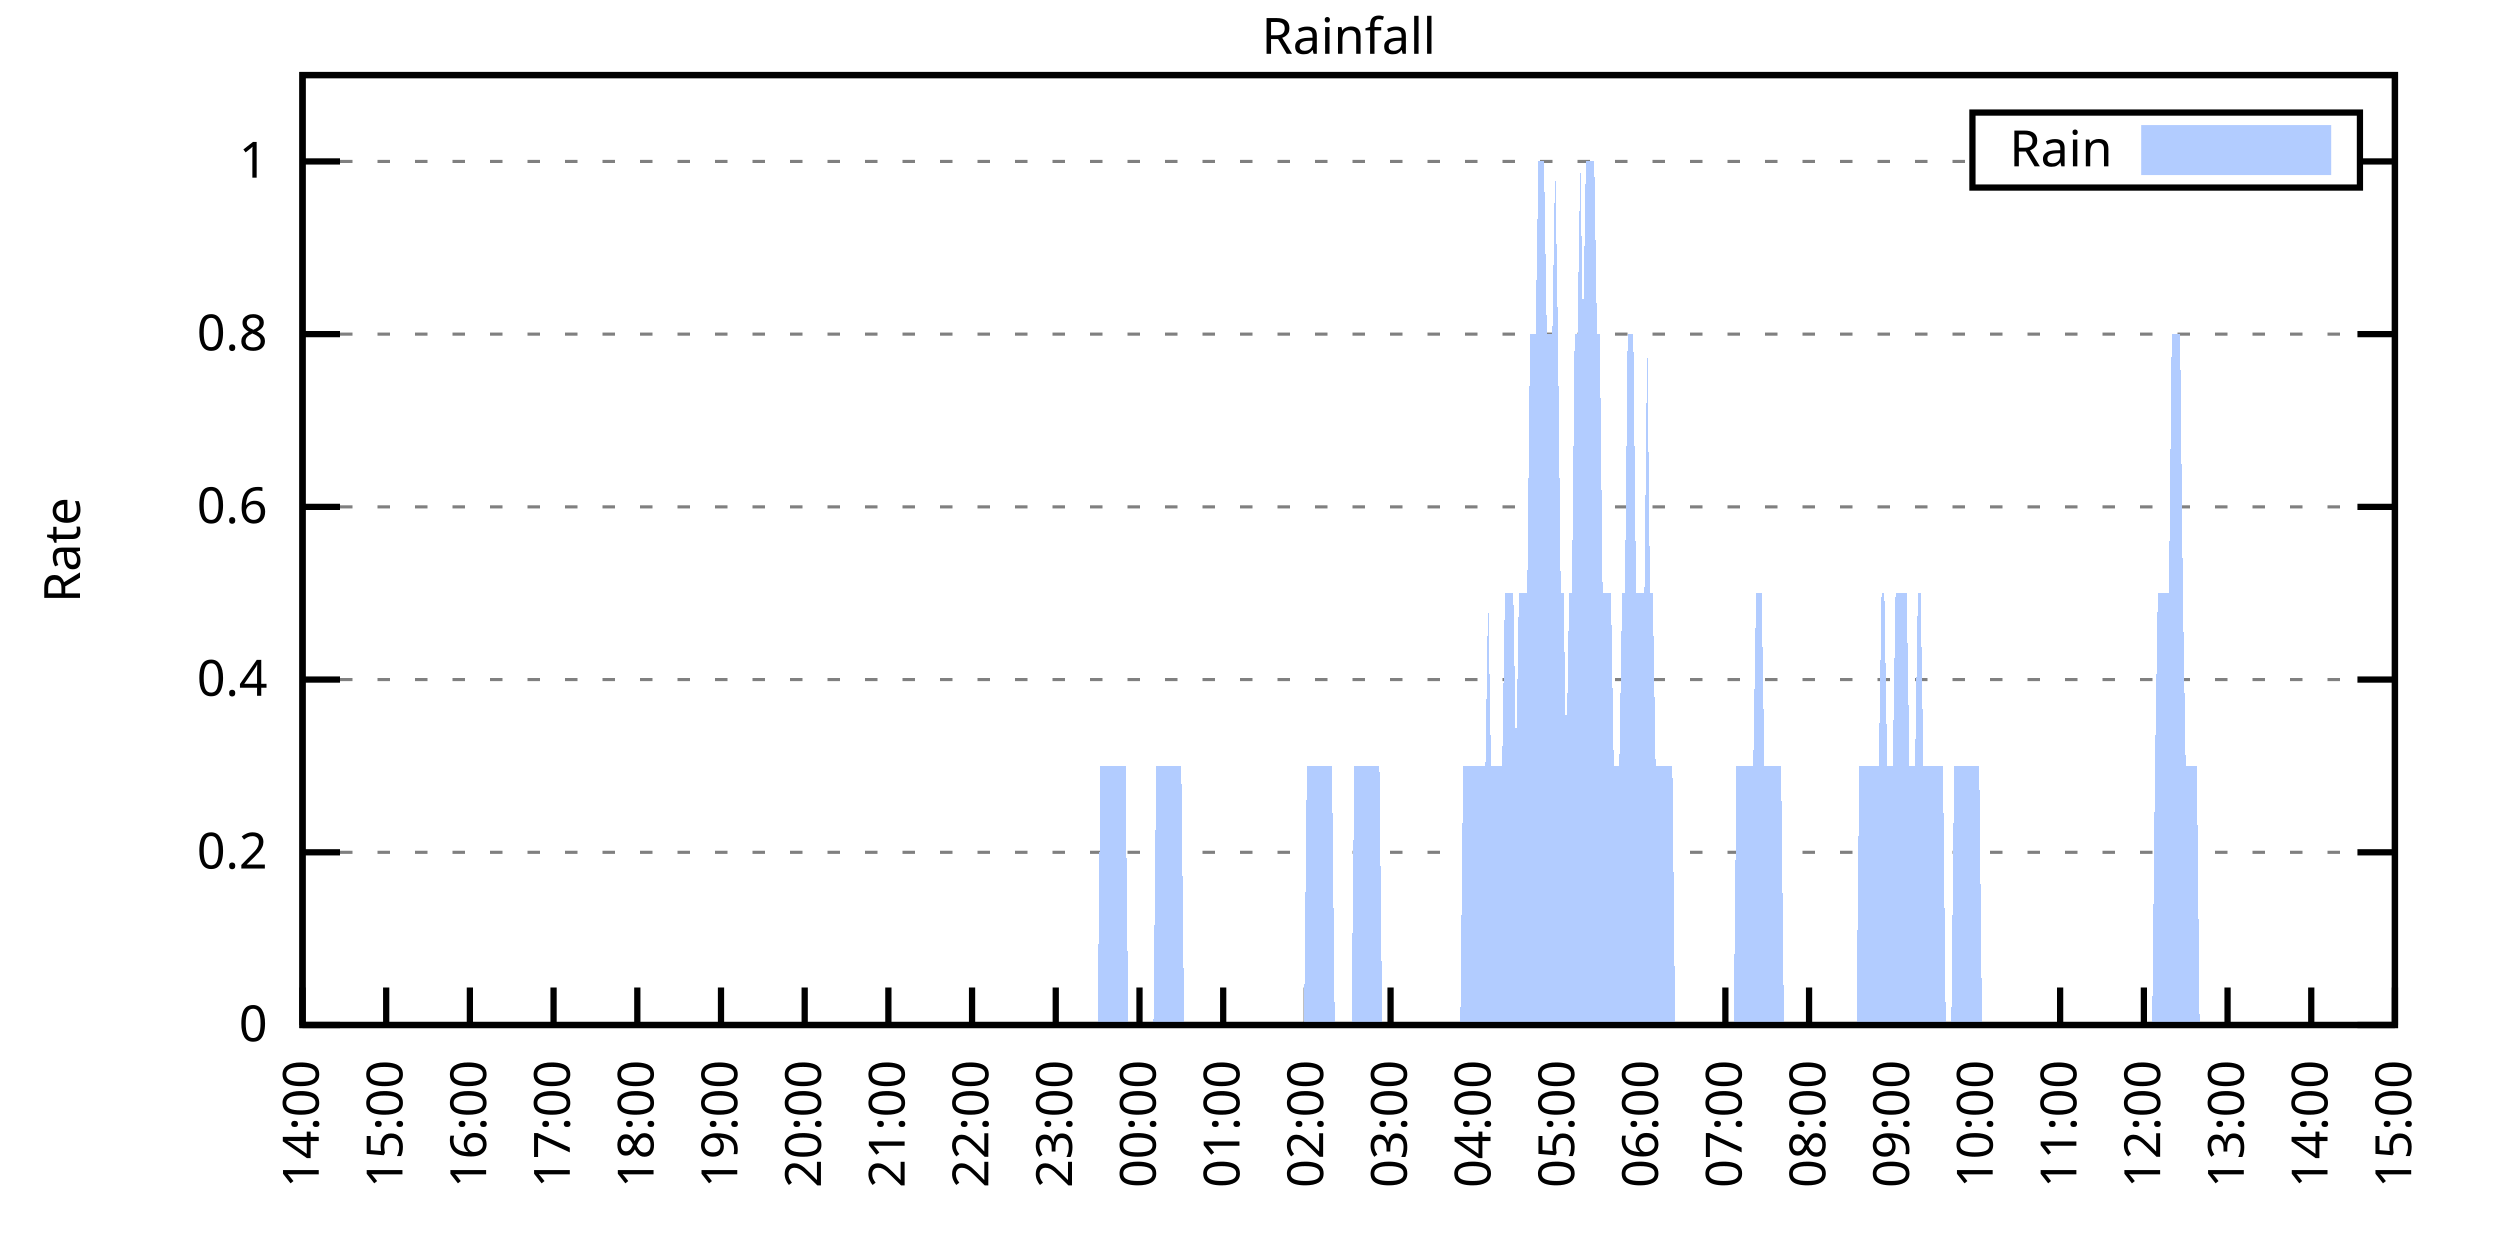
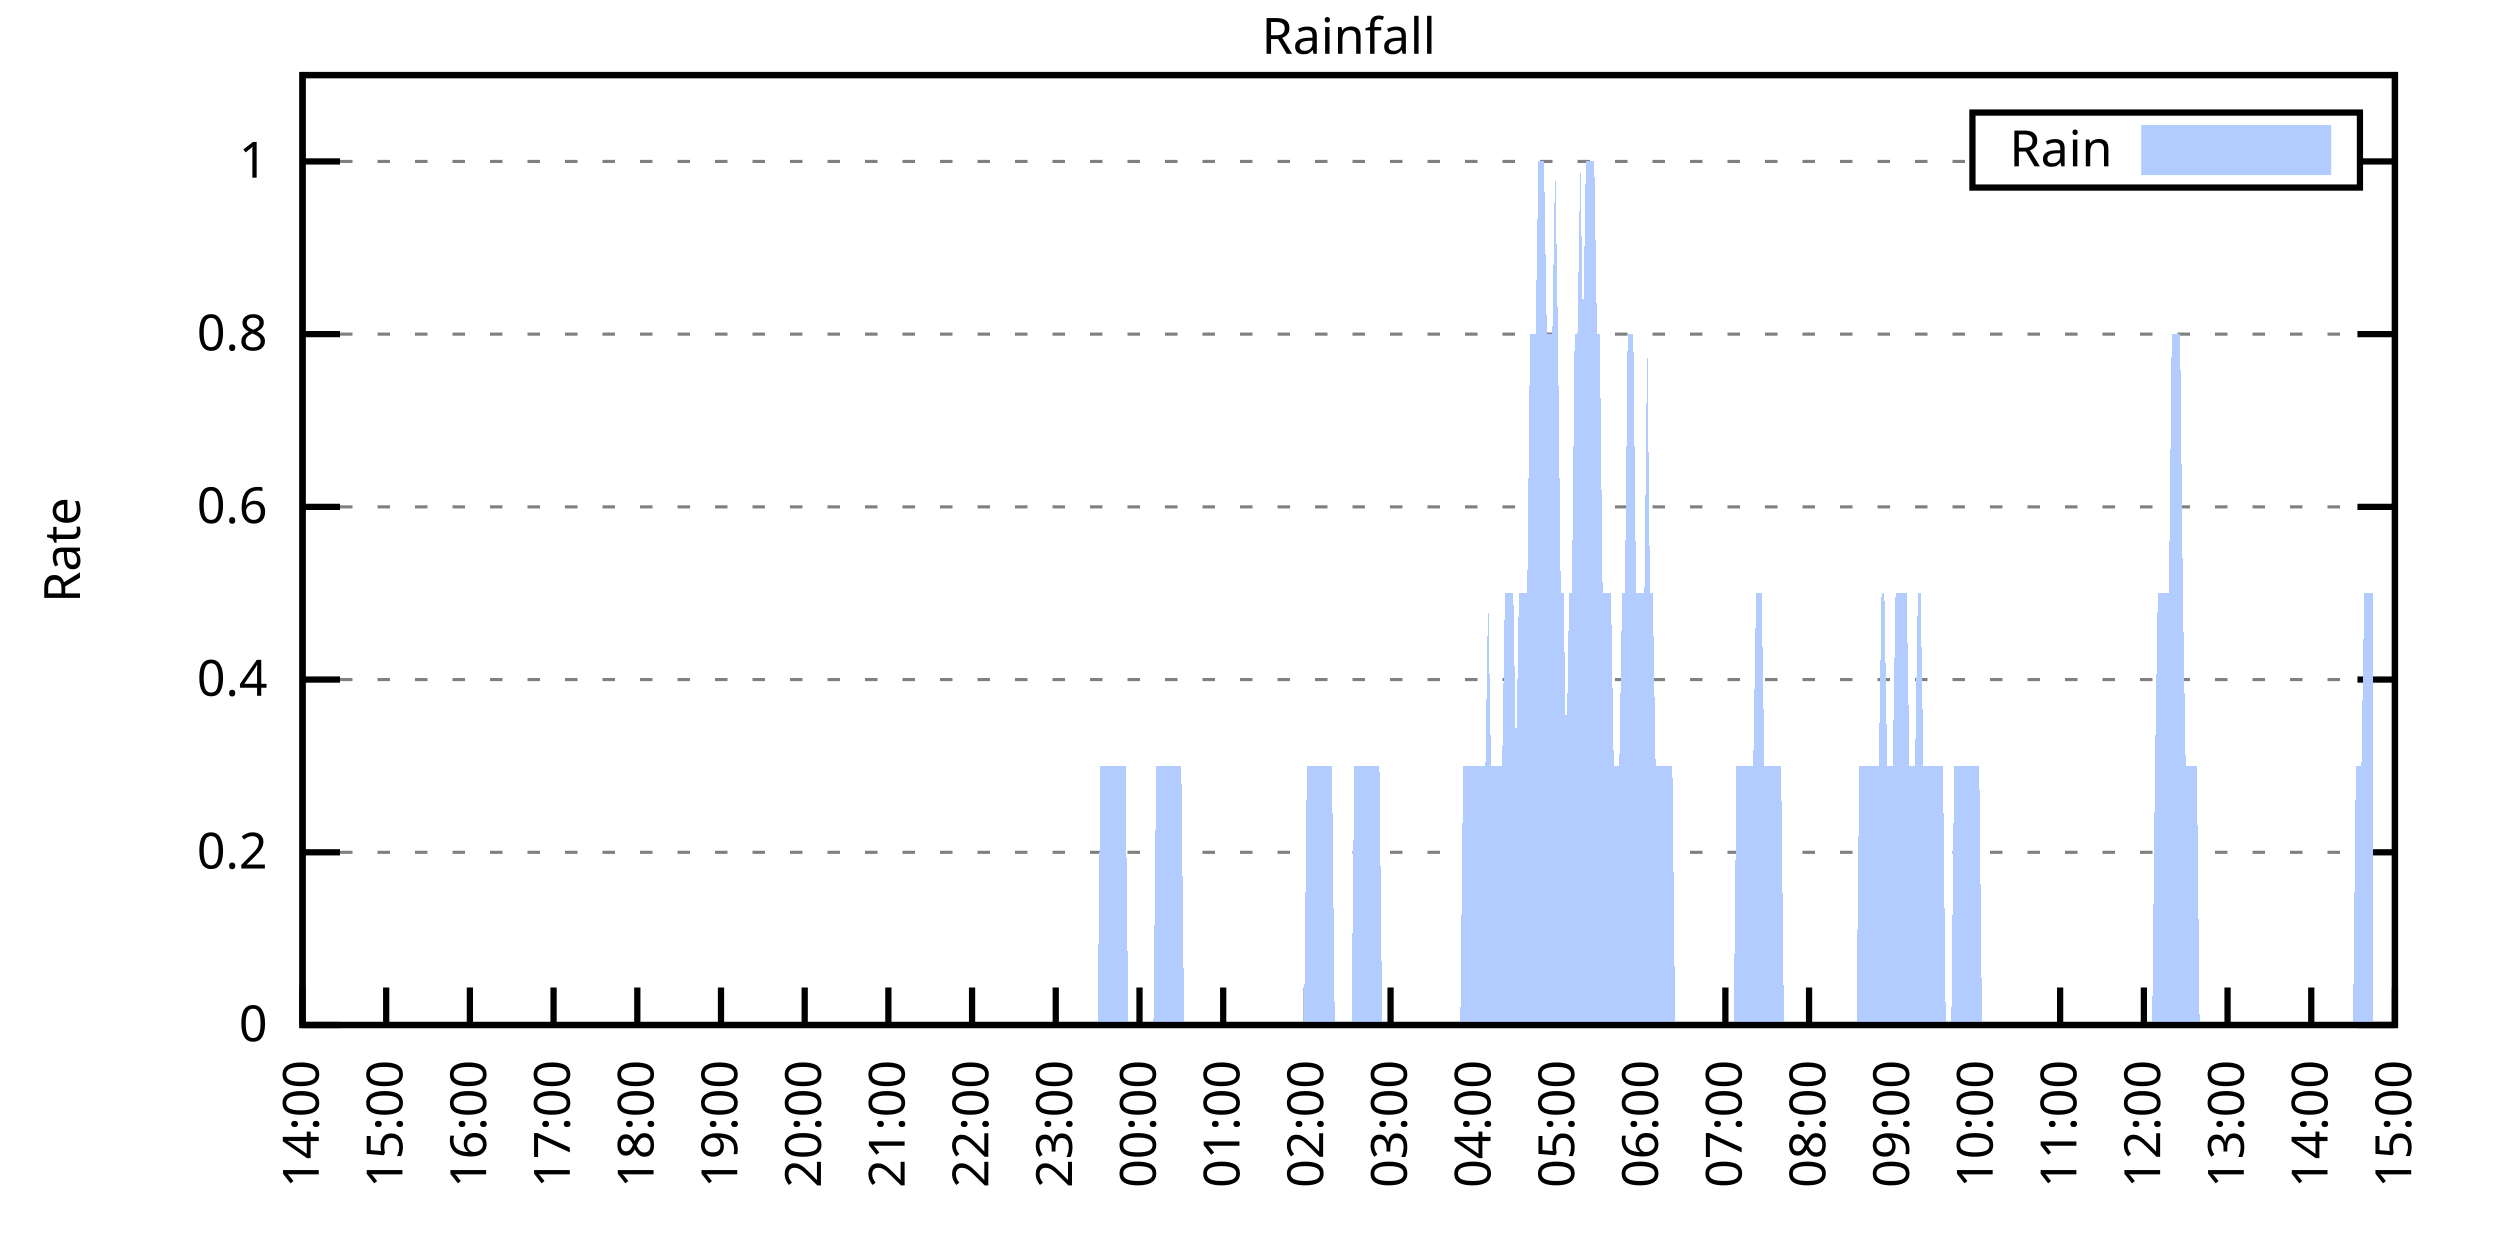
<svg xmlns="http://www.w3.org/2000/svg" xmlns:xlink="http://www.w3.org/1999/xlink" width="400" height="200" viewBox="0 0 400 200">
  <g id="gnuplot_canvas">
    <rect x="0" y="0" width="400" height="200" fill="none" />
    <defs>
      <circle id="gpDot" r="0.5" stroke-width="0.5" stroke="currentColor" />
      <path id="gpPt0" stroke-width="0.333" stroke="currentColor" d="M-1,0 h2 M0,-1 v2" />
      <path id="gpPt1" stroke-width="0.333" stroke="currentColor" d="M-1,-1 L1,1 M1,-1 L-1,1" />
      <path id="gpPt2" stroke-width="0.333" stroke="currentColor" d="M-1,0 L1,0 M0,-1 L0,1 M-1,-1 L1,1 M-1,1 L1,-1" />
      <rect id="gpPt3" stroke-width="0.333" stroke="currentColor" x="-1" y="-1" width="2" height="2" />
      <rect id="gpPt4" stroke-width="0.333" stroke="currentColor" fill="currentColor" x="-1" y="-1" width="2" height="2" />
      <circle id="gpPt5" stroke-width="0.333" stroke="currentColor" cx="0" cy="0" r="1" />
      <use xlink:href="#gpPt5" id="gpPt6" fill="currentColor" stroke="none" />
      <path id="gpPt7" stroke-width="0.333" stroke="currentColor" d="M0,-1.33 L-1.33,0.67 L1.33,0.67 z" />
      <use xlink:href="#gpPt7" id="gpPt8" fill="currentColor" stroke="none" />
      <use xlink:href="#gpPt7" id="gpPt9" stroke="currentColor" transform="rotate(180)" />
      <use xlink:href="#gpPt9" id="gpPt10" fill="currentColor" stroke="none" />
      <use xlink:href="#gpPt3" id="gpPt11" stroke="currentColor" transform="rotate(45)" />
      <use xlink:href="#gpPt11" id="gpPt12" fill="currentColor" stroke="none" />
      <path id="gpPt13" stroke-width="0.333" stroke="currentColor" d="M0,1.330 L1.265,0.411 L0.782,-1.067 L-0.782,-1.076 L-1.265,0.411 z" />
      <use xlink:href="#gpPt13" id="gpPt14" fill="currentColor" stroke="none" />
      <filter id="textbox" filterUnits="objectBoundingBox" x="0" y="0" height="1" width="1">
        <feFlood flood-color="white" flood-opacity="1" result="bgnd" />
        <feComposite in="SourceGraphic" in2="bgnd" operator="atop" />
      </filter>
      <filter id="greybox" filterUnits="objectBoundingBox" x="0" y="0" height="1" width="1">
        <feFlood flood-color="lightgrey" flood-opacity="1" result="grey" />
        <feComposite in="SourceGraphic" in2="grey" operator="atop" />
      </filter>
    </defs>
    <g fill="none" color="white" stroke="currentColor" stroke-width="1.00" stroke-linecap="butt" stroke-linejoin="miter">
</g>
    <g fill="none" color="black" stroke="currentColor" stroke-width="1.00" stroke-linecap="butt" stroke-linejoin="miter">
      <g stroke="none" shape-rendering="crispEdges">
        <polygon fill="rgb(255, 255, 255)" points="48.40,164.00 383.18,164.00 383.18,12.02 48.40,12.02 " />
      </g>
    </g>
    <g fill="none" color="black" stroke="currentColor" stroke-width="1.00" stroke-linecap="butt" stroke-linejoin="miter">
</g>
    <g fill="none" color="black" stroke="black" stroke-width="0.50" stroke-linecap="butt" stroke-linejoin="miter">
</g>
    <g fill="none" color="gray" stroke="currentColor" stroke-width="0.50" stroke-linecap="butt" stroke-linejoin="miter">
      <path stroke="gray" stroke-dasharray="2,4" class="gridline" d="M48.40,164.00 L383.19,164.00  " />
    </g>
    <g fill="none" color="gray" stroke="gray" stroke-width="1.00" stroke-linecap="butt" stroke-linejoin="miter">
</g>
    <g fill="none" color="black" stroke="currentColor" stroke-width="1.00" stroke-linecap="butt" stroke-linejoin="miter">
      <path stroke="black" d="M48.40,164.00 L54.40,164.00 M383.19,164.00 L377.19,164.00  " />
      <g transform="translate(42.80,166.60)" stroke="none" fill="black" font-family="Sans" font-size="8.00" text-anchor="end">
        <text>
          <tspan font-family="Sans"> 0</tspan>
        </text>
      </g>
    </g>
    <g fill="none" color="black" stroke="currentColor" stroke-width="1.00" stroke-linecap="butt" stroke-linejoin="miter">
</g>
    <g fill="none" color="black" stroke="black" stroke-width="0.50" stroke-linecap="butt" stroke-linejoin="miter">
</g>
    <g fill="none" color="gray" stroke="currentColor" stroke-width="0.50" stroke-linecap="butt" stroke-linejoin="miter">
      <path stroke="gray" stroke-dasharray="2,4" class="gridline" d="M48.40,136.37 L383.19,136.37  " />
    </g>
    <g fill="none" color="gray" stroke="gray" stroke-width="1.00" stroke-linecap="butt" stroke-linejoin="miter">
</g>
    <g fill="none" color="black" stroke="currentColor" stroke-width="1.00" stroke-linecap="butt" stroke-linejoin="miter">
      <path stroke="black" d="M48.40,136.37 L54.40,136.37 M383.19,136.37 L377.19,136.37  " />
      <g transform="translate(42.80,138.97)" stroke="none" fill="black" font-family="Sans" font-size="8.00" text-anchor="end">
        <text>
          <tspan font-family="Sans"> 0.2</tspan>
        </text>
      </g>
    </g>
    <g fill="none" color="black" stroke="currentColor" stroke-width="1.00" stroke-linecap="butt" stroke-linejoin="miter">
</g>
    <g fill="none" color="black" stroke="black" stroke-width="0.50" stroke-linecap="butt" stroke-linejoin="miter">
</g>
    <g fill="none" color="gray" stroke="currentColor" stroke-width="0.50" stroke-linecap="butt" stroke-linejoin="miter">
      <path stroke="gray" stroke-dasharray="2,4" class="gridline" d="M48.40,108.73 L383.19,108.73  " />
    </g>
    <g fill="none" color="gray" stroke="gray" stroke-width="1.00" stroke-linecap="butt" stroke-linejoin="miter">
</g>
    <g fill="none" color="black" stroke="currentColor" stroke-width="1.00" stroke-linecap="butt" stroke-linejoin="miter">
      <path stroke="black" d="M48.40,108.73 L54.40,108.73 M383.19,108.73 L377.19,108.73  " />
      <g transform="translate(42.80,111.33)" stroke="none" fill="black" font-family="Sans" font-size="8.00" text-anchor="end">
        <text>
          <tspan font-family="Sans"> 0.4</tspan>
        </text>
      </g>
    </g>
    <g fill="none" color="black" stroke="currentColor" stroke-width="1.00" stroke-linecap="butt" stroke-linejoin="miter">
</g>
    <g fill="none" color="black" stroke="black" stroke-width="0.50" stroke-linecap="butt" stroke-linejoin="miter">
</g>
    <g fill="none" color="gray" stroke="currentColor" stroke-width="0.50" stroke-linecap="butt" stroke-linejoin="miter">
      <path stroke="gray" stroke-dasharray="2,4" class="gridline" d="M48.40,81.10 L383.19,81.10  " />
    </g>
    <g fill="none" color="gray" stroke="gray" stroke-width="1.00" stroke-linecap="butt" stroke-linejoin="miter">
</g>
    <g fill="none" color="black" stroke="currentColor" stroke-width="1.00" stroke-linecap="butt" stroke-linejoin="miter">
      <path stroke="black" d="M48.40,81.10 L54.40,81.10 M383.19,81.10 L377.19,81.10  " />
      <g transform="translate(42.80,83.70)" stroke="none" fill="black" font-family="Sans" font-size="8.00" text-anchor="end">
        <text>
          <tspan font-family="Sans"> 0.6</tspan>
        </text>
      </g>
    </g>
    <g fill="none" color="black" stroke="currentColor" stroke-width="1.00" stroke-linecap="butt" stroke-linejoin="miter">
</g>
    <g fill="none" color="black" stroke="black" stroke-width="0.50" stroke-linecap="butt" stroke-linejoin="miter">
</g>
    <g fill="none" color="gray" stroke="currentColor" stroke-width="0.50" stroke-linecap="butt" stroke-linejoin="miter">
      <path stroke="gray" stroke-dasharray="2,4" class="gridline" d="M48.40,53.46 L383.19,53.46  " />
    </g>
    <g fill="none" color="gray" stroke="gray" stroke-width="1.00" stroke-linecap="butt" stroke-linejoin="miter">
</g>
    <g fill="none" color="black" stroke="currentColor" stroke-width="1.00" stroke-linecap="butt" stroke-linejoin="miter">
      <path stroke="black" d="M48.40,53.46 L54.40,53.46 M383.19,53.46 L377.19,53.46  " />
      <g transform="translate(42.80,56.06)" stroke="none" fill="black" font-family="Sans" font-size="8.00" text-anchor="end">
        <text>
          <tspan font-family="Sans"> 0.8</tspan>
        </text>
      </g>
    </g>
    <g fill="none" color="black" stroke="currentColor" stroke-width="1.00" stroke-linecap="butt" stroke-linejoin="miter">
</g>
    <g fill="none" color="black" stroke="black" stroke-width="0.50" stroke-linecap="butt" stroke-linejoin="miter">
</g>
    <g fill="none" color="gray" stroke="currentColor" stroke-width="0.50" stroke-linecap="butt" stroke-linejoin="miter">
      <path stroke="gray" stroke-dasharray="2,4" class="gridline" d="M48.40,25.83 L315.59,25.83 M377.59,25.83 L383.19,25.83  " />
    </g>
    <g fill="none" color="gray" stroke="gray" stroke-width="1.00" stroke-linecap="butt" stroke-linejoin="miter">
</g>
    <g fill="none" color="black" stroke="currentColor" stroke-width="1.00" stroke-linecap="butt" stroke-linejoin="miter">
      <path stroke="black" d="M48.40,25.83 L54.40,25.83 M383.19,25.83 L377.19,25.83  " />
      <g transform="translate(42.80,28.43)" stroke="none" fill="black" font-family="Sans" font-size="8.00" text-anchor="end">
        <text>
          <tspan font-family="Sans"> 1</tspan>
        </text>
      </g>
    </g>
    <g fill="none" color="black" stroke="currentColor" stroke-width="1.00" stroke-linecap="butt" stroke-linejoin="miter">
      <path stroke="black" d="M48.40,164.00 L48.40,158.00  " />
      <g transform="translate(51.00,169.60) rotate(270.00)" stroke="none" fill="black" font-family="Sans" font-size="8.00" text-anchor="end">
        <text>
          <tspan font-family="Sans">14:00</tspan>
        </text>
      </g>
    </g>
    <g fill="none" color="black" stroke="currentColor" stroke-width="1.00" stroke-linecap="butt" stroke-linejoin="miter">
      <path stroke="black" d="M61.79,164.00 L61.79,158.00  " />
      <g transform="translate(64.39,169.60) rotate(270.00)" stroke="none" fill="black" font-family="Sans" font-size="8.00" text-anchor="end">
        <text>
          <tspan font-family="Sans">15:00</tspan>
        </text>
      </g>
    </g>
    <g fill="none" color="black" stroke="currentColor" stroke-width="1.00" stroke-linecap="butt" stroke-linejoin="miter">
      <path stroke="black" d="M75.18,164.00 L75.18,158.00  " />
      <g transform="translate(77.78,169.60) rotate(270.00)" stroke="none" fill="black" font-family="Sans" font-size="8.00" text-anchor="end">
        <text>
          <tspan font-family="Sans">16:00</tspan>
        </text>
      </g>
    </g>
    <g fill="none" color="black" stroke="currentColor" stroke-width="1.00" stroke-linecap="butt" stroke-linejoin="miter">
      <path stroke="black" d="M88.57,164.00 L88.57,158.00  " />
      <g transform="translate(91.17,169.60) rotate(270.00)" stroke="none" fill="black" font-family="Sans" font-size="8.00" text-anchor="end">
        <text>
          <tspan font-family="Sans">17:00</tspan>
        </text>
      </g>
    </g>
    <g fill="none" color="black" stroke="currentColor" stroke-width="1.00" stroke-linecap="butt" stroke-linejoin="miter">
      <path stroke="black" d="M101.97,164.00 L101.97,158.00  " />
      <g transform="translate(104.57,169.60) rotate(270.00)" stroke="none" fill="black" font-family="Sans" font-size="8.00" text-anchor="end">
        <text>
          <tspan font-family="Sans">18:00</tspan>
        </text>
      </g>
    </g>
    <g fill="none" color="black" stroke="currentColor" stroke-width="1.00" stroke-linecap="butt" stroke-linejoin="miter">
      <path stroke="black" d="M115.36,164.00 L115.36,158.00  " />
      <g transform="translate(117.96,169.60) rotate(270.00)" stroke="none" fill="black" font-family="Sans" font-size="8.00" text-anchor="end">
        <text>
          <tspan font-family="Sans">19:00</tspan>
        </text>
      </g>
    </g>
    <g fill="none" color="black" stroke="currentColor" stroke-width="1.00" stroke-linecap="butt" stroke-linejoin="miter">
      <path stroke="black" d="M128.75,164.00 L128.75,158.00  " />
      <g transform="translate(131.35,169.60) rotate(270.00)" stroke="none" fill="black" font-family="Sans" font-size="8.00" text-anchor="end">
        <text>
          <tspan font-family="Sans">20:00</tspan>
        </text>
      </g>
    </g>
    <g fill="none" color="black" stroke="currentColor" stroke-width="1.00" stroke-linecap="butt" stroke-linejoin="miter">
      <path stroke="black" d="M142.14,164.00 L142.14,158.00  " />
      <g transform="translate(144.74,169.60) rotate(270.00)" stroke="none" fill="black" font-family="Sans" font-size="8.00" text-anchor="end">
        <text>
          <tspan font-family="Sans">21:00</tspan>
        </text>
      </g>
    </g>
    <g fill="none" color="black" stroke="currentColor" stroke-width="1.00" stroke-linecap="butt" stroke-linejoin="miter">
      <path stroke="black" d="M155.53,164.00 L155.53,158.00  " />
      <g transform="translate(158.13,169.60) rotate(270.00)" stroke="none" fill="black" font-family="Sans" font-size="8.00" text-anchor="end">
        <text>
          <tspan font-family="Sans">22:00</tspan>
        </text>
      </g>
    </g>
    <g fill="none" color="black" stroke="currentColor" stroke-width="1.00" stroke-linecap="butt" stroke-linejoin="miter">
      <path stroke="black" d="M168.92,164.00 L168.92,158.00  " />
      <g transform="translate(171.52,169.60) rotate(270.00)" stroke="none" fill="black" font-family="Sans" font-size="8.00" text-anchor="end">
        <text>
          <tspan font-family="Sans">23:00</tspan>
        </text>
      </g>
    </g>
    <g fill="none" color="black" stroke="currentColor" stroke-width="1.00" stroke-linecap="butt" stroke-linejoin="miter">
      <path stroke="black" d="M182.32,164.00 L182.32,158.00  " />
      <g transform="translate(184.92,169.60) rotate(270.00)" stroke="none" fill="black" font-family="Sans" font-size="8.00" text-anchor="end">
        <text>
          <tspan font-family="Sans">00:00</tspan>
        </text>
      </g>
    </g>
    <g fill="none" color="black" stroke="currentColor" stroke-width="1.00" stroke-linecap="butt" stroke-linejoin="miter">
      <path stroke="black" d="M195.71,164.00 L195.71,158.00  " />
      <g transform="translate(198.31,169.60) rotate(270.00)" stroke="none" fill="black" font-family="Sans" font-size="8.00" text-anchor="end">
        <text>
          <tspan font-family="Sans">01:00</tspan>
        </text>
      </g>
    </g>
    <g fill="none" color="black" stroke="currentColor" stroke-width="1.00" stroke-linecap="butt" stroke-linejoin="miter">
      <path stroke="black" d="M209.10,164.00 L209.10,158.00  " />
      <g transform="translate(211.70,169.60) rotate(270.00)" stroke="none" fill="black" font-family="Sans" font-size="8.00" text-anchor="end">
        <text>
          <tspan font-family="Sans">02:00</tspan>
        </text>
      </g>
    </g>
    <g fill="none" color="black" stroke="currentColor" stroke-width="1.00" stroke-linecap="butt" stroke-linejoin="miter">
      <path stroke="black" d="M222.49,164.00 L222.49,158.00  " />
      <g transform="translate(225.09,169.60) rotate(270.00)" stroke="none" fill="black" font-family="Sans" font-size="8.00" text-anchor="end">
        <text>
          <tspan font-family="Sans">03:00</tspan>
        </text>
      </g>
    </g>
    <g fill="none" color="black" stroke="currentColor" stroke-width="1.00" stroke-linecap="butt" stroke-linejoin="miter">
      <path stroke="black" d="M235.88,164.00 L235.88,158.00  " />
      <g transform="translate(238.48,169.60) rotate(270.00)" stroke="none" fill="black" font-family="Sans" font-size="8.00" text-anchor="end">
        <text>
          <tspan font-family="Sans">04:00</tspan>
        </text>
      </g>
    </g>
    <g fill="none" color="black" stroke="currentColor" stroke-width="1.00" stroke-linecap="butt" stroke-linejoin="miter">
      <path stroke="black" d="M249.27,164.00 L249.27,158.00  " />
      <g transform="translate(251.87,169.60) rotate(270.00)" stroke="none" fill="black" font-family="Sans" font-size="8.00" text-anchor="end">
        <text>
          <tspan font-family="Sans">05:00</tspan>
        </text>
      </g>
    </g>
    <g fill="none" color="black" stroke="currentColor" stroke-width="1.00" stroke-linecap="butt" stroke-linejoin="miter">
      <path stroke="black" d="M262.67,164.00 L262.67,158.00  " />
      <g transform="translate(265.27,169.60) rotate(270.00)" stroke="none" fill="black" font-family="Sans" font-size="8.00" text-anchor="end">
        <text>
          <tspan font-family="Sans">06:00</tspan>
        </text>
      </g>
    </g>
    <g fill="none" color="black" stroke="currentColor" stroke-width="1.00" stroke-linecap="butt" stroke-linejoin="miter">
      <path stroke="black" d="M276.06,164.00 L276.06,158.00  " />
      <g transform="translate(278.66,169.60) rotate(270.00)" stroke="none" fill="black" font-family="Sans" font-size="8.00" text-anchor="end">
        <text>
          <tspan font-family="Sans">07:00</tspan>
        </text>
      </g>
    </g>
    <g fill="none" color="black" stroke="currentColor" stroke-width="1.00" stroke-linecap="butt" stroke-linejoin="miter">
      <path stroke="black" d="M289.45,164.00 L289.45,158.00  " />
      <g transform="translate(292.05,169.60) rotate(270.00)" stroke="none" fill="black" font-family="Sans" font-size="8.00" text-anchor="end">
        <text>
          <tspan font-family="Sans">08:00</tspan>
        </text>
      </g>
    </g>
    <g fill="none" color="black" stroke="currentColor" stroke-width="1.00" stroke-linecap="butt" stroke-linejoin="miter">
      <path stroke="black" d="M302.84,164.00 L302.84,158.00  " />
      <g transform="translate(305.44,169.60) rotate(270.00)" stroke="none" fill="black" font-family="Sans" font-size="8.00" text-anchor="end">
        <text>
          <tspan font-family="Sans">09:00</tspan>
        </text>
      </g>
    </g>
    <g fill="none" color="black" stroke="currentColor" stroke-width="1.00" stroke-linecap="butt" stroke-linejoin="miter">
      <path stroke="black" d="M316.23,164.00 L316.23,158.00  " />
      <g transform="translate(318.83,169.60) rotate(270.00)" stroke="none" fill="black" font-family="Sans" font-size="8.00" text-anchor="end">
        <text>
          <tspan font-family="Sans">10:00</tspan>
        </text>
      </g>
    </g>
    <g fill="none" color="black" stroke="currentColor" stroke-width="1.00" stroke-linecap="butt" stroke-linejoin="miter">
      <path stroke="black" d="M329.62,164.00 L329.62,158.00  " />
      <g transform="translate(332.22,169.60) rotate(270.00)" stroke="none" fill="black" font-family="Sans" font-size="8.00" text-anchor="end">
        <text>
          <tspan font-family="Sans">11:00</tspan>
        </text>
      </g>
    </g>
    <g fill="none" color="black" stroke="currentColor" stroke-width="1.00" stroke-linecap="butt" stroke-linejoin="miter">
      <path stroke="black" d="M343.02,164.00 L343.02,158.00  " />
      <g transform="translate(345.62,169.60) rotate(270.00)" stroke="none" fill="black" font-family="Sans" font-size="8.00" text-anchor="end">
        <text>
          <tspan font-family="Sans">12:00</tspan>
        </text>
      </g>
    </g>
    <g fill="none" color="black" stroke="currentColor" stroke-width="1.00" stroke-linecap="butt" stroke-linejoin="miter">
      <path stroke="black" d="M356.41,164.00 L356.41,158.00  " />
      <g transform="translate(359.01,169.60) rotate(270.00)" stroke="none" fill="black" font-family="Sans" font-size="8.00" text-anchor="end">
        <text>
          <tspan font-family="Sans">13:00</tspan>
        </text>
      </g>
    </g>
    <g fill="none" color="black" stroke="currentColor" stroke-width="1.00" stroke-linecap="butt" stroke-linejoin="miter">
      <path stroke="black" d="M369.80,164.00 L369.80,158.00  " />
      <g transform="translate(372.40,169.60) rotate(270.00)" stroke="none" fill="black" font-family="Sans" font-size="8.00" text-anchor="end">
        <text>
          <tspan font-family="Sans">14:00</tspan>
        </text>
      </g>
    </g>
    <g fill="none" color="black" stroke="currentColor" stroke-width="1.00" stroke-linecap="butt" stroke-linejoin="miter">
      <path stroke="black" d="M383.19,164.00 L383.19,158.00  " />
      <g transform="translate(385.79,169.60) rotate(270.00)" stroke="none" fill="black" font-family="Sans" font-size="8.00" text-anchor="end">
        <text>
          <tspan font-family="Sans">15:00</tspan>
        </text>
      </g>
    </g>
    <g fill="none" color="black" stroke="currentColor" stroke-width="1.00" stroke-linecap="butt" stroke-linejoin="miter">
</g>
    <g fill="none" color="black" stroke="currentColor" stroke-width="1.00" stroke-linecap="butt" stroke-linejoin="miter">
      <path stroke="black" d="M48.40,12.01 L48.40,164.00 L383.19,164.00 L383.19,12.01 L48.40,12.01 Z  " />
    </g>
    <g fill="none" color="black" stroke="currentColor" stroke-width="1.00" stroke-linecap="butt" stroke-linejoin="miter">
</g>
    <g fill="none" color="black" stroke="currentColor" stroke-width="1.00" stroke-linecap="butt" stroke-linejoin="miter">
      <path stroke="black" d="M315.59,30.01 L315.59,18.01 L377.59,18.01 L377.59,30.01 L315.59,30.01 Z  " />
    </g>
    <g id="Rainfall_plot_1">
      <g fill="none" color="white" stroke="black" stroke-width="2.00" stroke-linecap="butt" stroke-linejoin="miter">
</g>
      <g fill="none" color="black" stroke="currentColor" stroke-width="2.00" stroke-linecap="butt" stroke-linejoin="miter">
        <g transform="translate(337.99,26.61)" stroke="none" fill="black" font-family="Sans" font-size="8.00" text-anchor="end">
          <text>
            <tspan font-family="Sans">Rain</tspan>
          </text>
        </g>
      </g>
      <g fill="none" color="black" stroke="currentColor" stroke-width="2.00" stroke-linecap="butt" stroke-linejoin="miter">
        <g stroke="none" shape-rendering="crispEdges">
          <polygon fill="rgb(178, 204, 255)" points="343.59,27.01 371.99,27.01 371.99,21.01 343.59,21.01 " />
        </g>
        <path stroke="rgb(178, 204, 255)" d="M343.59,27.01 L371.99,27.01 L371.99,21.01 L343.59,21.01 L343.59,27.01 Z  " />
      </g>
      <g fill="none" color="black" stroke="currentColor" stroke-width="2.00" stroke-linecap="butt" stroke-linejoin="miter">
        <g stroke="none" shape-rendering="crispEdges">
-           <polygon fill="rgb(178, 204, 255)" points="55.54,164.00 55.99,164.00 56.43,164.00 56.88,164.00 57.33,164.00 57.77,164.00 58.22,164.00 58.67,164.00 59.11,164.00 59.56,164.00 60.01,164.00 60.45,164.00 60.90,164.00 61.35,164.00 61.79,164.00 62.24,164.00 62.68,164.00 63.13,164.00 63.58,164.00 64.02,164.00 64.47,164.00 64.92,164.00 65.36,164.00 65.81,164.00 66.26,164.00 66.70,164.00 67.15,164.00 67.59,164.00 68.04,164.00 68.49,164.00 68.93,164.00 69.38,164.00 69.83,164.00 70.27,164.00 70.72,164.00 71.17,164.00 71.61,164.00 72.06,164.00 72.50,164.00 72.95,164.00 73.40,164.00 73.84,164.00 74.29,164.00 74.74,164.00 75.18,164.00 75.63,164.00 76.08,164.00 76.52,164.00 76.97,164.00 77.42,164.00 77.86,164.00 78.31,164.00 78.75,164.00 79.20,164.00 79.65,164.00 80.09,164.00 80.54,164.00 80.99,164.00 81.43,164.00 81.88,164.00 82.33,164.00 82.77,164.00 83.22,164.00 83.66,164.00 84.11,164.00 84.56,164.00 85.00,164.00 85.45,164.00 85.90,164.00 86.34,164.00 86.79,164.00 87.24,164.00 87.68,164.00 88.13,164.00 88.57,164.00 89.02,164.00 89.47,164.00 89.91,164.00 90.36,164.00 90.81,164.00 91.25,164.00 91.70,164.00 92.15,164.00 92.59,164.00 93.04,164.00 93.49,164.00 93.93,164.00 94.38,164.00 94.82,164.00 95.27,164.00 95.72,164.00 96.16,164.00 96.61,164.00 97.06,164.00 97.50,164.00 97.95,164.00 98.40,164.00 98.84,164.00 99.29,164.00 99.73,164.00 100.18,164.00 100.63,164.00 101.07,164.00 101.52,164.00 101.97,164.00 102.41,164.00 102.86,164.00 103.31,164.00 103.75,164.00 104.20,164.00 104.64,164.00 105.09,164.00 105.54,164.00 105.98,164.00 106.43,164.00 106.88,164.00 107.32,164.00 107.77,164.00 108.22,164.00 108.66,164.00 109.11,164.00 109.55,164.00 110.00,164.00 110.45,164.00 110.89,164.00 111.34,164.00 111.79,164.00 112.23,164.00 112.68,164.00 113.13,164.00 113.57,164.00 114.02,164.00 114.47,164.00 114.91,164.00 115.36,164.00 115.80,164.00 116.25,164.00 116.70,164.00 117.14,164.00 117.59,164.00 118.04,164.00 118.48,164.00 118.93,164.00 119.38,164.00 119.82,164.00 120.27,164.00 120.71,164.00 121.16,164.00 121.61,164.00 122.05,164.00 122.50,164.00 122.95,164.00 123.39,164.00 123.84,164.00 124.29,164.00 124.73,164.00 125.18,164.00 125.62,164.00 126.07,164.00 126.52,164.00 126.96,164.00 127.41,164.00 127.86,164.00 128.30,164.00 128.75,164.00 129.20,164.00 129.64,164.00 130.09,164.00 130.54,164.00 130.98,164.00 131.43,164.00 131.87,164.00 132.32,164.00 132.77,164.00 133.21,164.00 133.66,164.00 134.11,164.00 134.55,164.00 135.00,164.00 135.45,164.00 135.89,164.00 136.34,164.00 136.78,164.00 137.23,164.00 137.68,164.00 138.12,164.00 138.57,164.00 139.02,164.00 139.46,164.00 139.91,164.00 140.36,164.00 140.80,164.00 141.25,164.00 141.69,164.00 142.14,164.00 142.59,164.00 143.03,164.00 143.48,164.00 143.93,164.00 144.37,164.00 144.82,164.00 145.27,164.00 145.71,164.00 146.16,164.00 146.61,164.00 147.05,164.00 147.50,164.00 147.94,164.00 148.39,164.00 148.84,164.00 149.28,164.00 149.73,164.00 150.18,164.00 150.62,164.00 151.07,164.00 151.52,164.00 151.96,164.00 152.41,164.00 152.85,164.00 153.30,164.00 153.75,164.00 154.19,164.00 154.64,164.00 155.09,164.00 155.53,164.00 155.98,164.00 156.43,164.00 156.87,164.00 157.32,164.00 157.76,164.00 158.21,164.00 158.66,164.00 159.10,164.00 159.55,164.00 160.00,164.00 160.44,164.00 160.89,164.00 161.34,164.00 161.78,164.00 162.23,164.00 162.67,164.00 163.12,164.00 163.57,164.00 164.01,164.00 164.46,164.00 164.91,164.00 165.35,164.00 165.80,164.00 166.25,164.00 166.69,164.00 167.14,164.00 167.59,164.00 168.03,164.00 168.48,164.00 168.92,164.00 169.37,164.00 169.82,164.00 170.26,164.00 170.71,164.00 171.16,164.00 171.60,164.00 172.05,164.00 172.50,164.00 172.94,164.00 173.39,164.00 173.83,164.00 174.28,164.00 174.73,164.00 175.17,164.00 175.62,164.00 176.07,122.55 176.51,122.55 176.96,122.55 177.41,122.55 177.85,122.55 178.30,122.55 178.74,122.55 179.19,122.55 179.64,122.55 180.08,122.55 180.53,164.00 180.98,164.00 181.42,164.00 181.87,164.00 182.32,164.00 182.76,164.00 183.21,164.00 183.66,164.00 184.10,164.00 184.55,164.00 184.99,122.55 185.44,122.55 185.89,122.55 186.33,122.55 186.78,122.55 187.23,122.55 187.67,122.55 188.12,122.55 188.57,122.55 189.01,122.55 189.46,164.00 189.90,164.00 190.35,164.00 190.80,164.00 191.24,164.00 191.69,164.00 192.14,164.00 192.58,164.00 193.03,164.00 193.48,164.00 193.92,164.00 194.37,164.00 194.81,164.00 195.26,164.00 195.71,164.00 196.15,164.00 196.60,164.00 197.05,164.00 197.49,164.00 197.94,164.00 198.39,164.00 198.83,164.00 199.28,164.00 199.73,164.00 200.17,164.00 200.62,164.00 201.06,164.00 201.51,164.00 201.96,164.00 202.40,164.00 202.85,164.00 203.30,164.00 203.74,164.00 204.19,164.00 204.64,164.00 205.08,164.00 205.53,164.00 205.97,164.00 206.42,164.00 206.87,164.00 207.31,164.00 207.76,164.00 208.21,164.00 208.65,164.00 209.10,122.55 209.55,122.55 209.99,122.55 210.44,122.55 210.88,122.55 211.33,122.55 211.78,122.55 212.22,122.55 212.67,122.55 213.12,122.55 213.56,164.00 214.01,164.00 214.46,164.00 214.90,164.00 215.35,164.00 215.80,164.00 216.24,164.00 216.69,122.55 217.13,122.55 217.58,122.55 218.03,122.55 218.47,122.55 218.92,122.55 219.37,122.55 219.81,122.55 220.26,122.55 220.71,122.55 221.15,164.00 221.60,164.00 222.04,164.00 222.49,164.00 222.94,164.00 223.38,164.00 223.83,164.00 224.28,164.00 224.72,164.00 225.17,164.00 225.62,164.00 226.06,164.00 226.51,164.00 226.95,164.00 227.40,164.00 227.85,164.00 228.29,164.00 228.74,164.00 229.19,164.00 229.63,164.00 230.08,164.00 230.53,164.00 230.97,164.00 231.42,164.00 231.86,164.00 232.31,164.00 232.76,164.00 233.20,164.00 233.65,164.00 234.10,122.55 234.54,122.55 234.99,122.55 235.44,122.55 235.88,122.55 236.33,122.55 236.78,122.55 237.22,122.55 237.67,122.55 238.11,94.91 238.56,122.55 239.01,122.55 239.45,122.55 239.90,122.55 240.35,122.55 240.79,94.91 241.24,94.91 241.69,94.91 242.13,94.91 242.58,122.55 243.02,94.91 243.47,94.91 243.92,94.91 244.36,94.91 244.81,53.46 245.26,53.46 245.70,53.46 246.15,25.83 246.60,25.83 247.04,25.83 247.49,53.46 247.93,53.46 248.38,53.46 248.83,25.83 249.27,53.46 249.72,94.91 250.17,94.91 250.61,122.55 251.06,94.91 251.51,94.91 251.95,53.46 252.40,53.46 252.85,25.83 253.29,53.46 253.74,25.83 254.18,25.83 254.63,25.83 255.08,25.83 255.52,53.46 255.97,53.46 256.42,94.91 256.86,94.91 257.31,94.91 257.76,94.91 258.20,122.55 258.65,122.55 259.09,122.55 259.54,94.91 259.99,94.91 260.43,53.46 260.88,53.46 261.33,53.46 261.77,94.91 262.22,94.91 262.67,94.91 263.11,94.91 263.56,53.46 264.00,94.91 264.45,94.91 264.90,122.55 265.34,122.55 265.79,122.55 266.24,122.55 266.68,122.55 267.13,122.55 267.58,122.55 268.02,164.00 268.47,164.00 268.92,164.00 269.36,164.00 269.81,164.00 270.25,164.00 270.70,164.00 271.15,164.00 271.59,164.00 272.04,164.00 272.49,164.00 272.93,164.00 273.38,164.00 273.83,164.00 274.27,164.00 274.72,164.00 275.16,164.00 275.61,164.00 276.06,164.00 276.50,164.00 276.95,164.00 277.40,164.00 277.84,122.55 278.29,122.55 278.74,122.55 279.18,122.55 279.63,122.55 280.07,122.55 280.52,122.55 280.97,94.91 281.41,94.91 281.86,94.91 282.31,122.55 282.75,122.55 283.20,122.55 283.65,122.55 284.09,122.55 284.54,122.55 284.98,122.55 285.43,164.00 285.88,164.00 286.32,164.00 286.77,164.00 287.22,164.00 287.66,164.00 288.11,164.00 288.56,164.00 289.00,164.00 289.45,164.00 289.90,164.00 290.34,164.00 290.79,164.00 291.23,164.00 291.68,164.00 292.13,164.00 292.57,164.00 293.02,164.00 293.47,164.00 293.91,164.00 294.36,164.00 294.81,164.00 295.25,164.00 295.70,164.00 296.14,164.00 296.59,164.00 297.04,164.00 297.48,122.55 297.93,122.55 298.38,122.55 298.82,122.55 299.27,122.55 299.72,122.55 300.16,122.55 300.61,122.55 301.05,94.91 301.50,94.91 301.95,122.55 302.39,122.55 302.84,122.55 303.29,94.91 303.73,94.91 304.18,94.91 304.63,94.91 305.07,94.91 305.52,122.55 305.97,122.55 306.41,122.55 306.86,94.91 307.30,94.91 307.75,122.55 308.20,122.55 308.64,122.55 309.09,122.55 309.54,122.55 309.98,122.55 310.43,122.55 310.88,122.55 311.32,164.00 311.77,164.00 312.21,164.00 312.66,122.55 313.11,122.55 313.55,122.55 314.00,122.55 314.45,122.55 314.89,122.55 315.34,122.55 315.79,122.55 316.23,122.55 316.68,122.55 317.12,164.00 317.57,164.00 318.02,164.00 318.46,164.00 318.91,164.00 319.36,164.00 319.80,164.00 320.25,164.00 320.70,164.00 321.14,164.00 321.59,164.00 322.04,164.00 322.48,164.00 322.93,164.00 323.37,164.00 323.82,164.00 324.27,164.00 324.71,164.00 325.16,164.00 325.61,164.00 326.05,164.00 326.50,164.00 326.95,164.00 327.39,164.00 327.84,164.00 328.28,164.00 328.73,164.00 329.18,164.00 329.62,164.00 330.07,164.00 330.52,164.00 330.96,164.00 331.41,164.00 331.86,164.00 332.30,164.00 332.75,164.00 333.19,164.00 333.64,164.00 334.09,164.00 334.53,164.00 334.98,164.00 335.43,164.00 335.87,164.00 336.32,164.00 336.77,164.00 337.21,164.00 337.66,164.00 338.10,164.00 338.55,164.00 339.00,164.00 339.44,164.00 339.89,164.00 340.34,164.00 340.78,164.00 341.23,164.00 341.68,164.00 342.12,164.00 342.57,164.00 343.02,164.00 343.46,164.00 343.91,164.00 344.35,164.00 344.80,122.55 345.25,94.91 345.69,94.91 346.14,94.91 346.59,94.91 347.03,94.91 347.48,53.46 347.93,53.46 348.37,53.46 348.82,53.46 349.26,94.91 349.71,122.55 350.16,122.55 350.60,122.55 351.05,122.55 351.50,122.55 351.94,164.00 352.39,164.00 352.84,164.00 353.28,164.00 353.73,164.00 354.17,164.00 354.62,164.00 355.07,164.00 355.51,164.00 355.96,164.00 356.41,164.00 356.85,164.00 357.30,164.00 357.75,164.00 358.19,164.00 358.64,164.00 359.09,164.00 359.53,164.00 359.98,164.00 360.42,164.00 360.87,164.00 361.32,164.00 361.76,164.00 362.21,164.00 362.66,164.00 363.10,164.00 363.55,164.00 364.00,164.00 364.44,164.00 364.89,164.00 365.33,164.00 365.78,164.00 366.23,164.00 366.67,164.00 367.12,164.00 367.57,164.00 368.01,164.00 368.46,164.00 368.91,164.00 369.35,164.00 369.80,164.00 370.24,164.00 370.69,164.00 371.14,164.00 371.58,164.00 372.03,164.00 372.48,164.00 372.92,164.00 373.37,164.00 373.82,164.00 374.26,164.00 374.71,164.00 375.16,164.00 375.60,164.00 376.05,164.00 376.49,164.00 376.49,164.00 55.54,164.00 " />
+           <polygon fill="rgb(178, 204, 255)" points="58.67,164.00 59.11,164.00 59.56,164.00 60.01,164.00 60.45,164.00 60.90,164.00 61.35,164.00 61.79,164.00 62.24,164.00 62.68,164.00 63.13,164.00 63.58,164.00 64.02,164.00 64.47,164.00 64.92,164.00 65.36,164.00 65.81,164.00 66.26,164.00 66.70,164.00 67.15,164.00 67.59,164.00 68.04,164.00 68.49,164.00 68.93,164.00 69.38,164.00 69.83,164.00 70.27,164.00 70.72,164.00 71.17,164.00 71.61,164.00 72.06,164.00 72.50,164.00 72.95,164.00 73.40,164.00 73.84,164.00 74.29,164.00 74.74,164.00 75.18,164.00 75.63,164.00 76.08,164.00 76.52,164.00 76.97,164.00 77.42,164.00 77.86,164.00 78.31,164.00 78.75,164.00 79.20,164.00 79.65,164.00 80.09,164.00 80.54,164.00 80.99,164.00 81.43,164.00 81.88,164.00 82.33,164.00 82.77,164.00 83.22,164.00 83.66,164.00 84.11,164.00 84.56,164.00 85.00,164.00 85.45,164.00 85.90,164.00 86.34,164.00 86.79,164.00 87.24,164.00 87.68,164.00 88.13,164.00 88.57,164.00 89.02,164.00 89.47,164.00 89.91,164.00 90.36,164.00 90.81,164.00 91.25,164.00 91.70,164.00 92.15,164.00 92.59,164.00 93.04,164.00 93.49,164.00 93.93,164.00 94.38,164.00 94.82,164.00 95.27,164.00 95.72,164.00 96.16,164.00 96.61,164.00 97.06,164.00 97.50,164.00 97.95,164.00 98.40,164.00 98.84,164.00 99.29,164.00 99.73,164.00 100.18,164.00 100.63,164.00 101.07,164.00 101.52,164.00 101.97,164.00 102.41,164.00 102.86,164.00 103.31,164.00 103.75,164.00 104.20,164.00 104.64,164.00 105.09,164.00 105.54,164.00 105.98,164.00 106.43,164.00 106.88,164.00 107.32,164.00 107.77,164.00 108.22,164.00 108.66,164.00 109.11,164.00 109.55,164.00 110.00,164.00 110.45,164.00 110.89,164.00 111.34,164.00 111.79,164.00 112.23,164.00 112.68,164.00 113.13,164.00 113.57,164.00 114.02,164.00 114.47,164.00 114.91,164.00 115.36,164.00 115.80,164.00 116.25,164.00 116.70,164.00 117.14,164.00 117.59,164.00 118.04,164.00 118.48,164.00 118.93,164.00 119.38,164.00 119.82,164.00 120.27,164.00 120.71,164.00 121.16,164.00 121.61,164.00 122.05,164.00 122.50,164.00 122.95,164.00 123.39,164.00 123.84,164.00 124.29,164.00 124.73,164.00 125.18,164.00 125.62,164.00 126.07,164.00 126.52,164.00 126.96,164.00 127.41,164.00 127.86,164.00 128.30,164.00 128.75,164.00 129.20,164.00 129.64,164.00 130.09,164.00 130.54,164.00 130.98,164.00 131.43,164.00 131.87,164.00 132.32,164.00 132.77,164.00 133.21,164.00 133.66,164.00 134.11,164.00 134.55,164.00 135.00,164.00 135.45,164.00 135.89,164.00 136.34,164.00 136.78,164.00 137.23,164.00 137.68,164.00 138.12,164.00 138.57,164.00 139.02,164.00 139.46,164.00 139.91,164.00 140.36,164.00 140.80,164.00 141.25,164.00 141.69,164.00 142.14,164.00 142.59,164.00 143.03,164.00 143.48,164.00 143.93,164.00 144.37,164.00 144.82,164.00 145.27,164.00 145.71,164.00 146.16,164.00 146.61,164.00 147.05,164.00 147.50,164.00 147.94,164.00 148.39,164.00 148.84,164.00 149.28,164.00 149.73,164.00 150.18,164.00 150.62,164.00 151.07,164.00 151.52,164.00 151.96,164.00 152.41,164.00 152.85,164.00 153.30,164.00 153.75,164.00 154.19,164.00 154.64,164.00 155.09,164.00 155.53,164.00 155.98,164.00 156.43,164.00 156.87,164.00 157.32,164.00 157.76,164.00 158.21,164.00 158.66,164.00 159.10,164.00 159.55,164.00 160.00,164.00 160.44,164.00 160.89,164.00 161.34,164.00 161.78,164.00 162.23,164.00 162.67,164.00 163.12,164.00 163.57,164.00 164.01,164.00 164.46,164.00 164.91,164.00 165.35,164.00 165.80,164.00 166.25,164.00 166.69,164.00 167.14,164.00 167.59,164.00 168.03,164.00 168.48,164.00 168.92,164.00 169.37,164.00 169.82,164.00 170.26,164.00 170.71,164.00 171.16,164.00 171.60,164.00 172.05,164.00 172.50,164.00 172.94,164.00 173.39,164.00 173.83,164.00 174.28,164.00 174.73,164.00 175.17,164.00 175.62,164.00 176.07,122.55 176.51,122.55 176.96,122.55 177.41,122.55 177.85,122.55 178.30,122.55 178.74,122.55 179.19,122.55 179.64,122.55 180.08,122.55 180.53,164.00 180.98,164.00 181.42,164.00 181.87,164.00 182.32,164.00 182.76,164.00 183.21,164.00 183.66,164.00 184.10,164.00 184.55,164.00 184.99,122.55 185.44,122.55 185.89,122.55 186.33,122.55 186.78,122.55 187.23,122.55 187.67,122.55 188.12,122.55 188.57,122.55 189.01,122.55 189.46,164.00 189.90,164.00 190.35,164.00 190.80,164.00 191.24,164.00 191.69,164.00 192.14,164.00 192.58,164.00 193.03,164.00 193.48,164.00 193.92,164.00 194.37,164.00 194.81,164.00 195.26,164.00 195.71,164.00 196.15,164.00 196.60,164.00 197.05,164.00 197.49,164.00 197.94,164.00 198.39,164.00 198.83,164.00 199.28,164.00 199.73,164.00 200.17,164.00 200.62,164.00 201.06,164.00 201.51,164.00 201.96,164.00 202.40,164.00 202.85,164.00 203.30,164.00 203.74,164.00 204.19,164.00 204.64,164.00 205.08,164.00 205.53,164.00 205.97,164.00 206.42,164.00 206.87,164.00 207.31,164.00 207.76,164.00 208.21,164.00 208.65,164.00 209.10,122.55 209.55,122.55 209.99,122.55 210.44,122.55 210.88,122.55 211.33,122.55 211.78,122.55 212.22,122.55 212.67,122.55 213.12,122.55 213.56,164.00 214.01,164.00 214.46,164.00 214.90,164.00 215.35,164.00 215.80,164.00 216.24,164.00 216.69,122.55 217.13,122.55 217.58,122.55 218.03,122.55 218.47,122.55 218.92,122.55 219.37,122.55 219.81,122.55 220.26,122.55 220.71,122.55 221.15,164.00 221.60,164.00 222.04,164.00 222.49,164.00 222.94,164.00 223.38,164.00 223.83,164.00 224.28,164.00 224.72,164.00 225.17,164.00 225.62,164.00 226.06,164.00 226.51,164.00 226.95,164.00 227.40,164.00 227.85,164.00 228.29,164.00 228.74,164.00 229.19,164.00 229.63,164.00 230.08,164.00 230.53,164.00 230.97,164.00 231.42,164.00 231.86,164.00 232.31,164.00 232.76,164.00 233.20,164.00 233.65,164.00 234.10,122.55 234.54,122.55 234.99,122.55 235.44,122.55 235.88,122.55 236.33,122.55 236.78,122.55 237.22,122.55 237.67,122.55 238.11,94.91 238.56,122.55 239.01,122.55 239.45,122.55 239.90,122.55 240.35,122.55 240.79,94.91 241.24,94.91 241.69,94.91 242.13,94.91 242.58,122.55 243.02,94.91 243.47,94.91 243.92,94.91 244.36,94.91 244.81,53.46 245.26,53.46 245.70,53.46 246.15,25.83 246.60,25.83 247.04,25.83 247.49,53.46 247.93,53.46 248.38,53.46 248.83,25.83 249.27,53.46 249.72,94.91 250.17,94.91 250.61,122.55 251.06,94.91 251.51,94.91 251.95,53.46 252.40,53.46 252.85,25.83 253.29,53.46 253.74,25.83 254.18,25.83 254.63,25.83 255.08,25.83 255.52,53.46 255.97,53.46 256.42,94.91 256.86,94.91 257.31,94.91 257.76,94.91 258.20,122.55 258.65,122.55 259.09,122.55 259.54,94.91 259.99,94.91 260.43,53.46 260.88,53.46 261.33,53.46 261.77,94.91 262.22,94.91 262.67,94.91 263.11,94.91 263.56,53.46 264.00,94.91 264.45,94.91 264.90,122.55 265.34,122.55 265.79,122.55 266.24,122.55 266.68,122.55 267.13,122.55 267.58,122.55 268.02,164.00 268.47,164.00 268.92,164.00 269.36,164.00 269.81,164.00 270.25,164.00 270.70,164.00 271.15,164.00 271.59,164.00 272.04,164.00 272.49,164.00 272.93,164.00 273.38,164.00 273.83,164.00 274.27,164.00 274.72,164.00 275.16,164.00 275.61,164.00 276.06,164.00 276.50,164.00 276.95,164.00 277.40,164.00 277.84,122.55 278.29,122.55 278.74,122.55 279.18,122.55 279.63,122.55 280.07,122.55 280.52,122.55 280.97,94.91 281.41,94.91 281.86,94.91 282.31,122.55 282.75,122.55 283.20,122.55 283.65,122.55 284.09,122.55 284.54,122.55 284.98,122.55 285.43,164.00 285.88,164.00 286.32,164.00 286.77,164.00 287.22,164.00 287.66,164.00 288.11,164.00 288.56,164.00 289.00,164.00 289.45,164.00 289.90,164.00 290.34,164.00 290.79,164.00 291.23,164.00 291.68,164.00 292.13,164.00 292.57,164.00 293.02,164.00 293.47,164.00 293.91,164.00 294.36,164.00 294.81,164.00 295.25,164.00 295.70,164.00 296.14,164.00 296.59,164.00 297.04,164.00 297.48,122.55 297.93,122.55 298.38,122.55 298.82,122.55 299.27,122.55 299.72,122.55 300.16,122.55 300.61,122.55 301.05,94.91 301.50,94.91 301.95,122.55 302.39,122.55 302.84,122.55 303.29,94.91 303.73,94.91 304.18,94.91 304.63,94.91 305.07,94.91 305.52,122.55 305.97,122.55 306.41,122.55 306.86,94.91 307.30,94.91 307.75,122.55 308.20,122.55 308.64,122.55 309.09,122.55 309.54,122.55 309.98,122.55 310.43,122.55 310.88,122.55 311.32,164.00 311.77,164.00 312.21,164.00 312.66,122.55 313.11,122.55 313.55,122.55 314.00,122.55 314.45,122.55 314.89,122.55 315.34,122.55 315.79,122.55 316.23,122.55 316.68,122.55 317.12,164.00 317.57,164.00 318.02,164.00 318.46,164.00 318.91,164.00 319.36,164.00 319.80,164.00 320.25,164.00 320.70,164.00 321.14,164.00 321.59,164.00 322.04,164.00 322.48,164.00 322.93,164.00 323.37,164.00 323.82,164.00 324.27,164.00 324.71,164.00 325.16,164.00 325.61,164.00 326.05,164.00 326.50,164.00 326.95,164.00 327.39,164.00 327.84,164.00 328.28,164.00 328.73,164.00 329.18,164.00 329.62,164.00 330.07,164.00 330.52,164.00 330.96,164.00 331.41,164.00 331.86,164.00 332.30,164.00 332.75,164.00 333.19,164.00 333.64,164.00 334.09,164.00 334.53,164.00 334.98,164.00 335.43,164.00 335.87,164.00 336.32,164.00 336.77,164.00 337.21,164.00 337.66,164.00 338.10,164.00 338.55,164.00 339.00,164.00 339.44,164.00 339.89,164.00 340.34,164.00 340.78,164.00 341.23,164.00 341.68,164.00 342.12,164.00 342.57,164.00 343.02,164.00 343.46,164.00 343.91,164.00 344.35,164.00 344.80,122.55 345.25,94.91 345.69,94.91 346.14,94.91 346.59,94.91 347.03,94.91 347.48,53.46 347.93,53.46 348.37,53.46 348.82,53.46 349.26,94.91 349.71,122.55 350.16,122.55 350.60,122.55 351.05,122.55 351.50,122.55 351.94,164.00 352.39,164.00 352.84,164.00 353.28,164.00 353.73,164.00 354.17,164.00 354.62,164.00 355.07,164.00 355.51,164.00 355.96,164.00 356.41,164.00 356.85,164.00 357.30,164.00 357.75,164.00 358.19,164.00 358.64,164.00 359.09,164.00 359.53,164.00 359.98,164.00 360.42,164.00 360.87,164.00 361.32,164.00 361.76,164.00 362.21,164.00 362.66,164.00 363.10,164.00 363.55,164.00 364.00,164.00 364.44,164.00 364.89,164.00 365.33,164.00 365.78,164.00 366.23,164.00 366.67,164.00 367.12,164.00 367.57,164.00 368.01,164.00 368.46,164.00 368.91,164.00 369.35,164.00 369.80,164.00 370.24,164.00 370.69,164.00 371.14,164.00 371.58,164.00 372.03,164.00 372.48,164.00 372.92,164.00 373.37,164.00 373.82,164.00 374.26,164.00 374.71,164.00 375.16,164.00 375.60,164.00 376.05,164.00 376.49,164.00 376.94,122.55 377.39,122.55 377.83,122.55 378.28,94.91 378.73,94.91 379.17,94.91 379.62,94.91 379.62,164.00 58.67,164.00 " />
        </g>
      </g>
    </g>
    <g fill="none" color="black" stroke="currentColor" stroke-width="2.00" stroke-linecap="butt" stroke-linejoin="miter">
</g>
    <g fill="none" color="black" stroke="black" stroke-width="1.00" stroke-linecap="butt" stroke-linejoin="miter">
</g>
    <g fill="none" color="black" stroke="currentColor" stroke-width="1.00" stroke-linecap="butt" stroke-linejoin="miter">
      <path stroke="black" d="M48.40,12.01 L48.40,164.00 L383.19,164.00 L383.19,12.01 L48.40,12.01 Z  " />
      <g transform="translate(12.80,88.01) rotate(270.00)" stroke="none" fill="black" font-family="Sans" font-size="8.00" text-anchor="middle">
        <text>
          <tspan font-family="Sans">Rate</tspan>
        </text>
      </g>
    </g>
    <g fill="none" color="black" stroke="currentColor" stroke-width="1.00" stroke-linecap="butt" stroke-linejoin="miter">
</g>
    <g fill="none" color="black" stroke="currentColor" stroke-width="1.00" stroke-linecap="butt" stroke-linejoin="miter">
      <g transform="translate(215.79,8.61)" stroke="none" fill="black" font-family="Sans" font-size="8.00" text-anchor="middle">
        <text>
          <tspan font-family="Sans">Rainfall</tspan>
        </text>
      </g>
    </g>
    <g fill="none" color="black" stroke="currentColor" stroke-width="1.00" stroke-linecap="butt" stroke-linejoin="miter">
</g>
  </g>
</svg>
